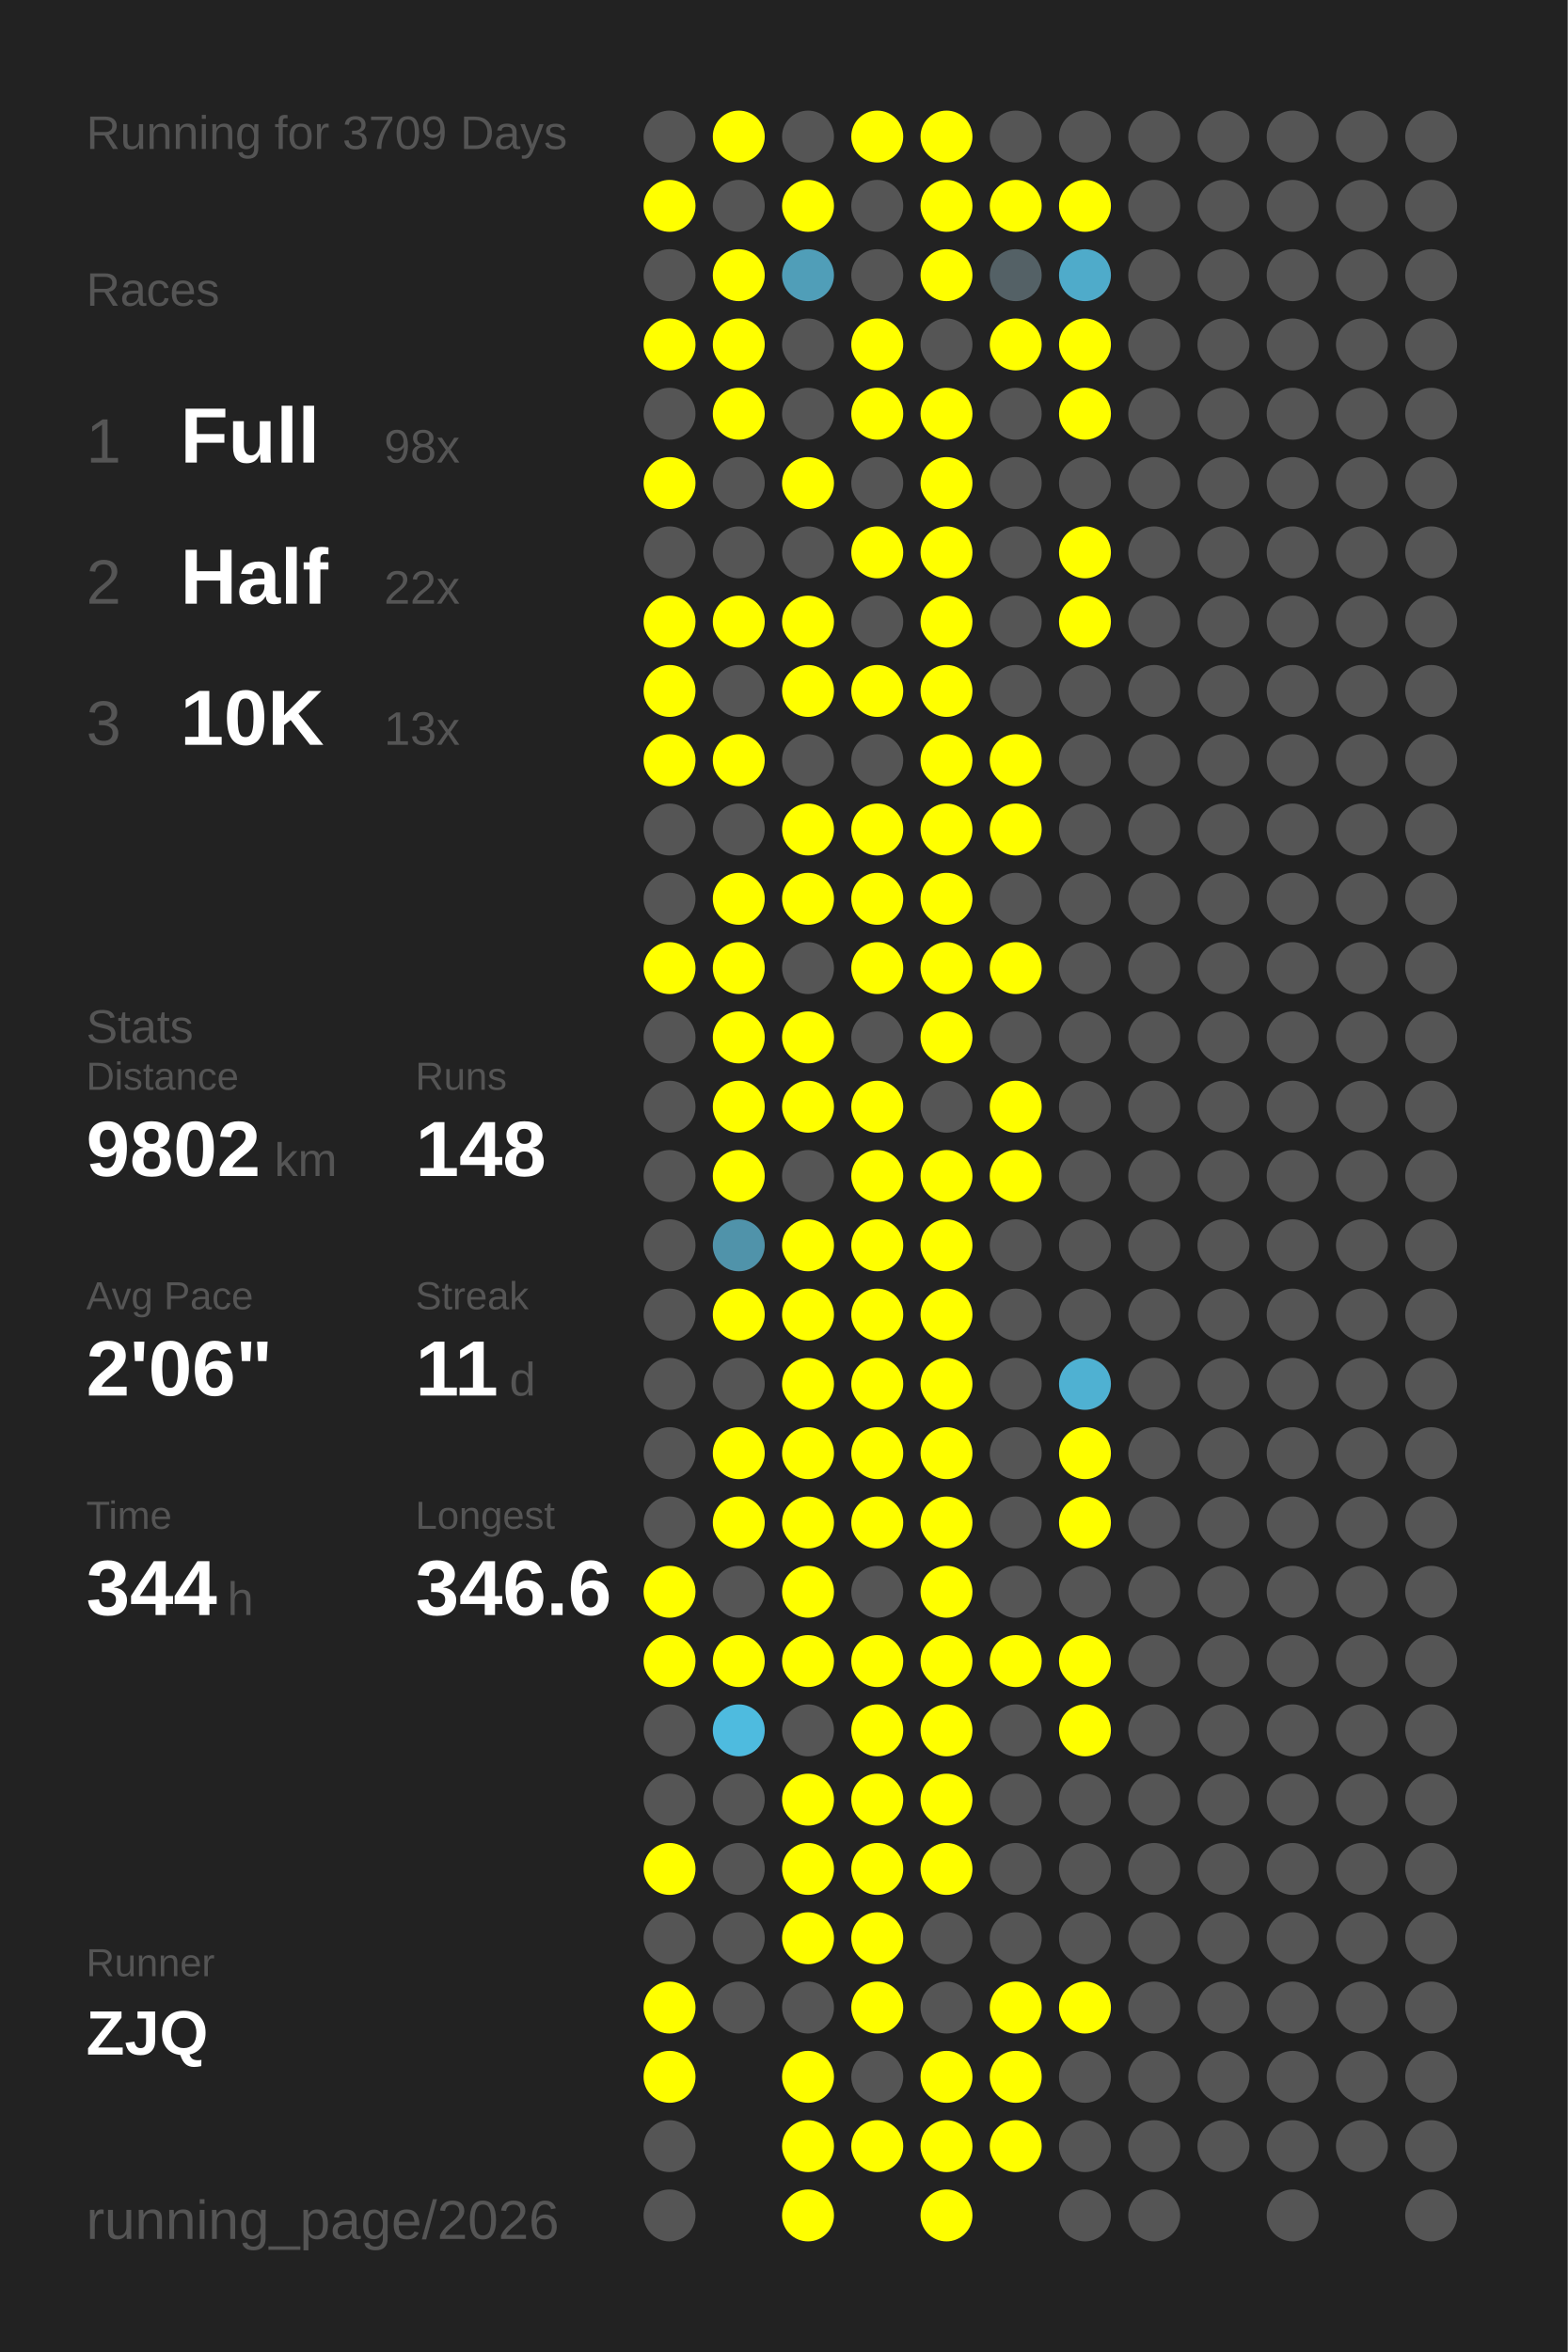
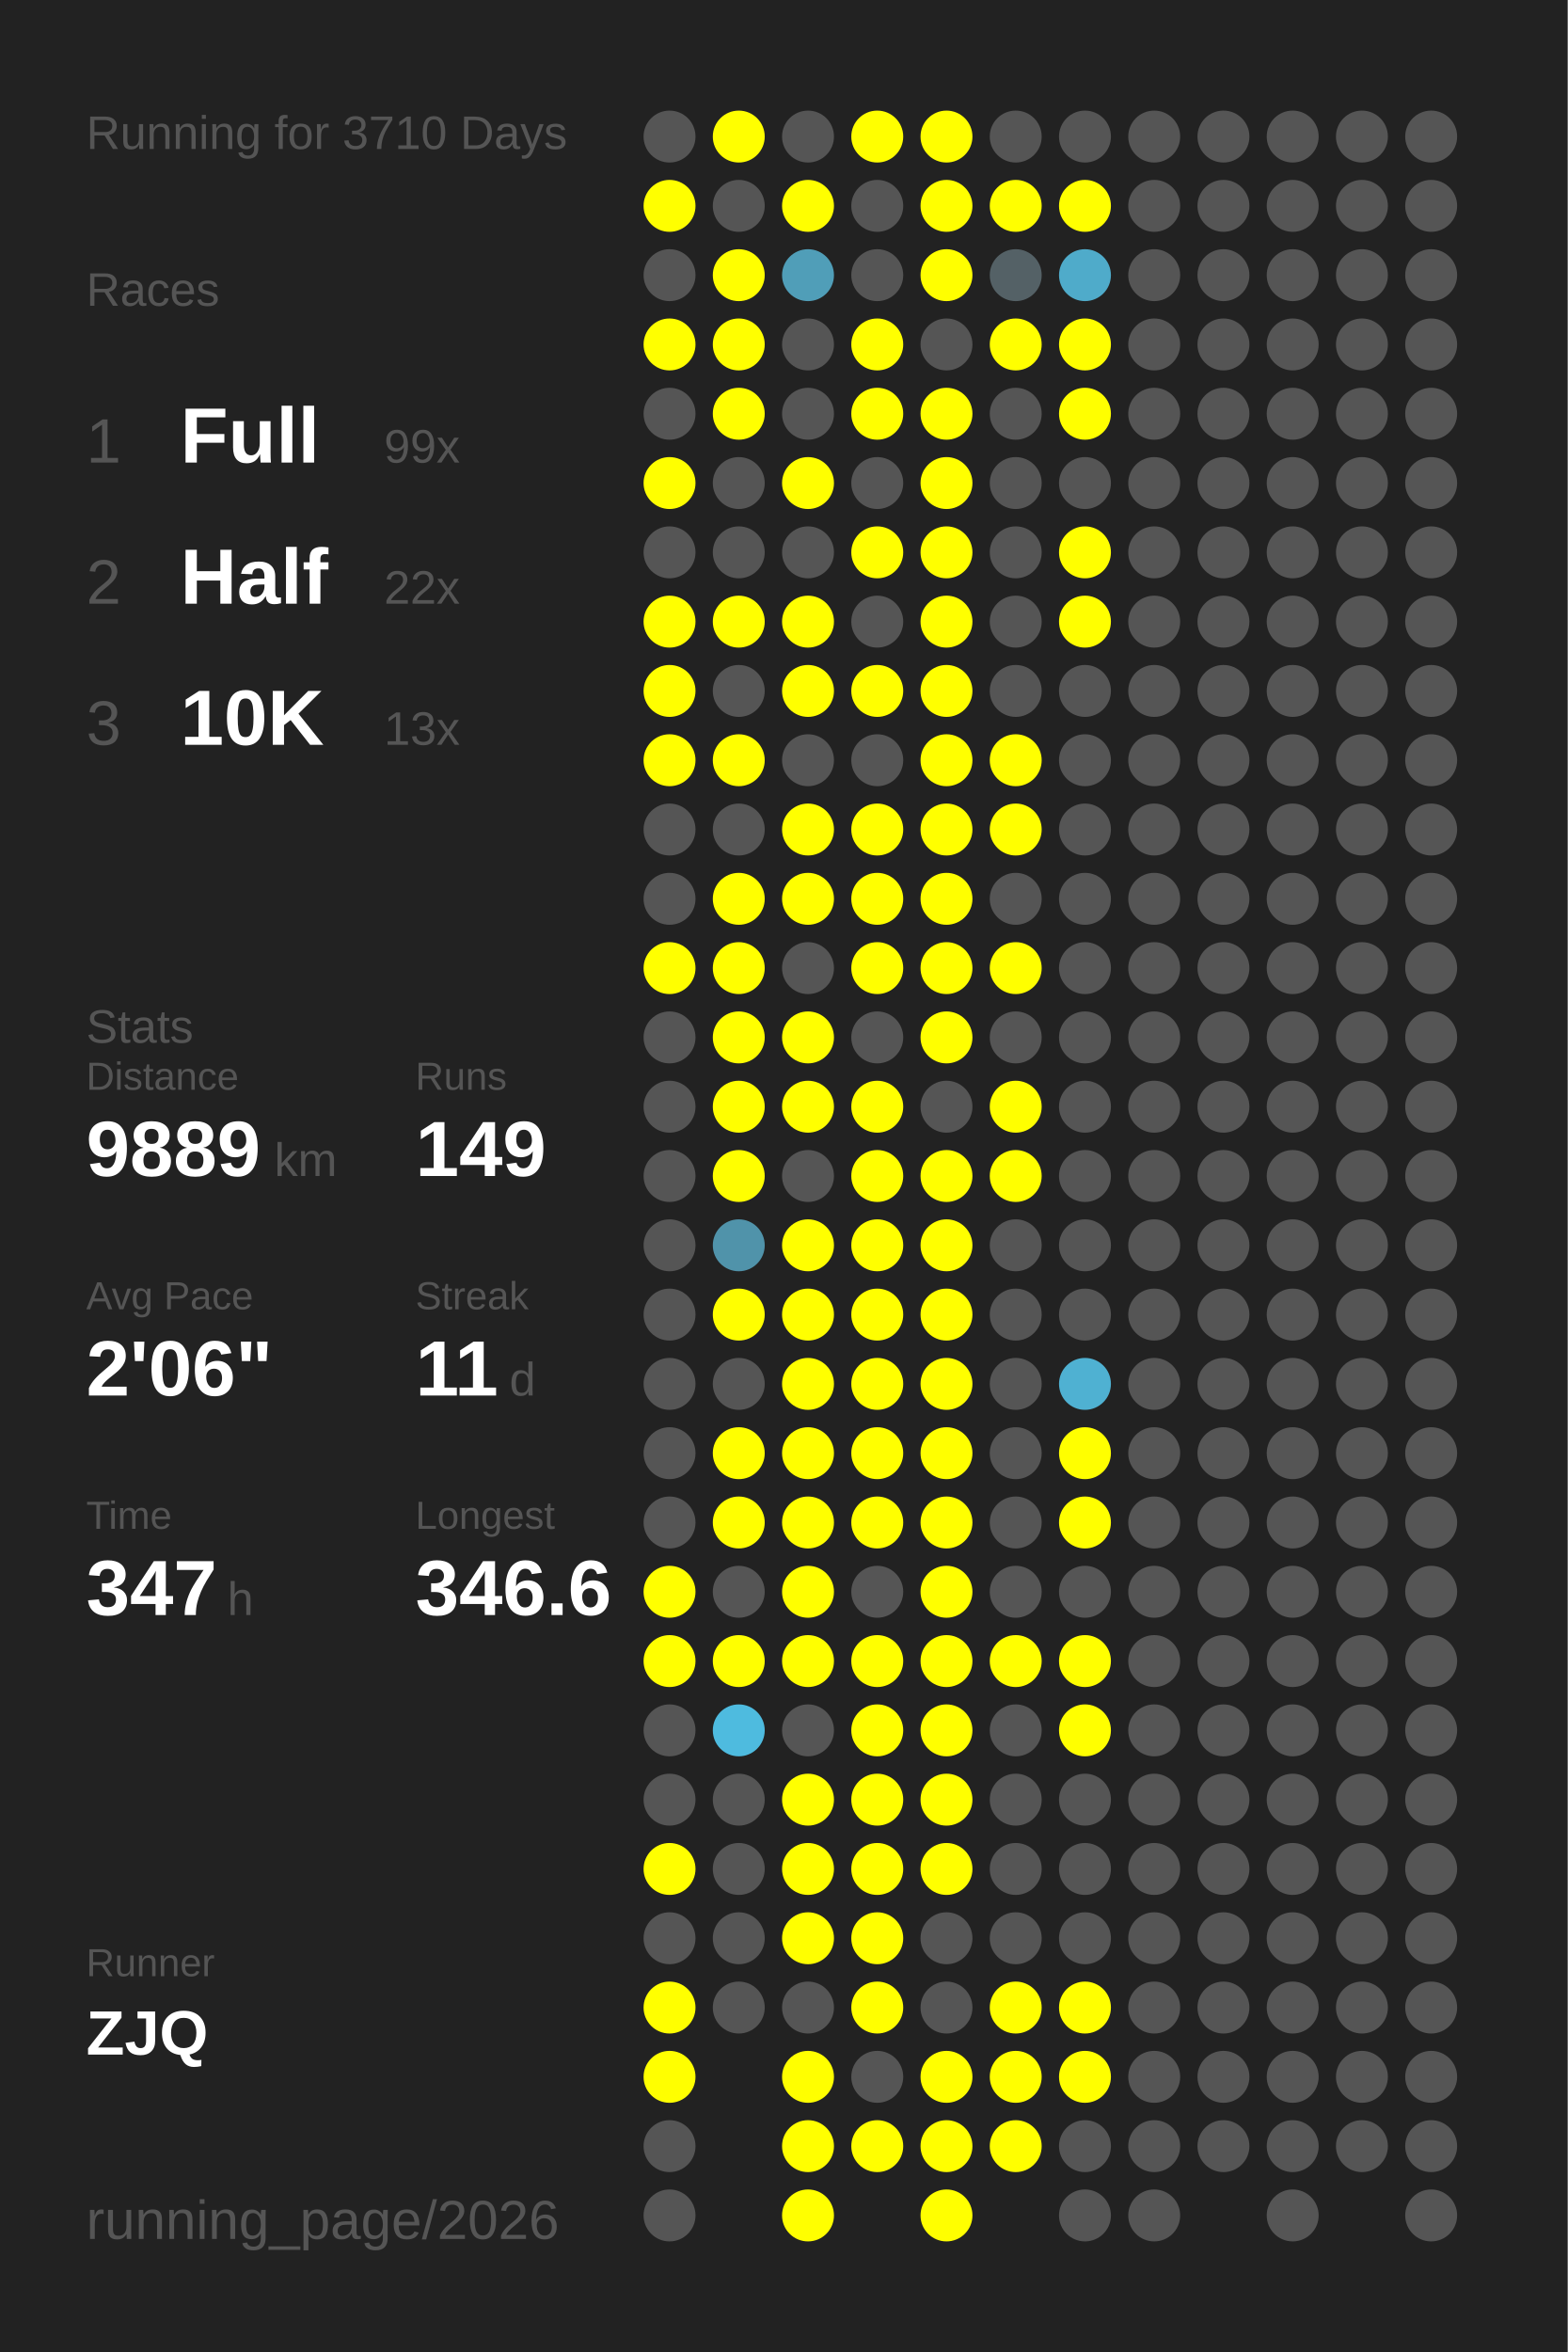
<svg xmlns="http://www.w3.org/2000/svg" baseProfile="full" height="300mm" version="1.1" viewBox="0,0,200,300" width="200mm">
  <defs />
  <rect fill="#222222" height="300" width="200" x="0" y="0" />
-   <text fill="#555555" style="font-size:6px; font-family:Arial;" x="11" y="19">Running for 3709 Days</text>
+   <text fill="#555555" style="font-size:6px; font-family:Arial;" x="11" y="19">Running for 3710 Days</text>
  <text fill="#555555" style="font-size:6px; font-family:Arial;" x="11" y="39">Races</text>
  <text fill="#555555" style="font-size:8px; font-family:Arial;" x="11" y="59">1</text>
  <text fill="#FFFFFF" style="font-size:10px; font-family:Arial; font-weight:bold;" x="23" y="59">Full</text>
-   <text fill="#555555" style="font-size:6px; font-family:Arial;" x="49" y="59">98x</text>
+   <text fill="#555555" style="font-size:6px; font-family:Arial;" x="49" y="59">99x</text>
  <text fill="#555555" style="font-size:8px; font-family:Arial;" x="11" y="77">2</text>
  <text fill="#FFFFFF" style="font-size:10px; font-family:Arial; font-weight:bold;" x="23" y="77">Half</text>
  <text fill="#555555" style="font-size:6px; font-family:Arial;" x="49" y="77">22x</text>
  <text fill="#555555" style="font-size:8px; font-family:Arial;" x="11" y="95">3</text>
  <text fill="#FFFFFF" style="font-size:10px; font-family:Arial; font-weight:bold;" x="23" y="95">10K</text>
  <text fill="#555555" style="font-size:6px; font-family:Arial;" x="49" y="95">13x</text>
  <text fill="#555555" style="font-size:6px; font-family:Arial;" x="11" y="133">Stats</text>
  <text fill="#555555" style="font-size:5px; font-family:Arial;" x="11" y="139">Distance</text>
-   <text fill="#FFFFFF" style="font-size:10px; font-family:Arial; font-weight:bold;" x="11" y="150">9802</text>
+   <text fill="#FFFFFF" style="font-size:10px; font-family:Arial; font-weight:bold;" x="11" y="150">9889</text>
  <text fill="#555555" style="font-size:6px; font-family:Arial;" x="35" y="150">km</text>
  <text fill="#555555" style="font-size:5px; font-family:Arial;" x="53" y="139">Runs</text>
-   <text fill="#FFFFFF" style="font-size:10px; font-family:Arial; font-weight:bold;" x="53" y="150">148</text>
+   <text fill="#FFFFFF" style="font-size:10px; font-family:Arial; font-weight:bold;" x="53" y="150">149</text>
  <text fill="#555555" style="font-size:5px; font-family:Arial;" x="11" y="167">Avg Pace</text>
  <text fill="#FFFFFF" style="font-size:10px; font-family:Arial; font-weight:bold;" x="11" y="178">2'06"</text>
  <text fill="#555555" style="font-size:5px; font-family:Arial;" x="53" y="167">Streak</text>
  <text fill="#FFFFFF" style="font-size:10px; font-family:Arial; font-weight:bold;" x="53" y="178">11</text>
  <text fill="#555555" style="font-size:6px; font-family:Arial;" x="65" y="178">d</text>
  <text fill="#555555" style="font-size:5px; font-family:Arial;" x="11" y="195">Time</text>
-   <text fill="#FFFFFF" style="font-size:10px; font-family:Arial; font-weight:bold;" x="11" y="206">344</text>
+   <text fill="#FFFFFF" style="font-size:10px; font-family:Arial; font-weight:bold;" x="11" y="206">347</text>
  <text fill="#555555" style="font-size:6px; font-family:Arial;" x="29" y="206">h</text>
  <text fill="#555555" style="font-size:5px; font-family:Arial;" x="53" y="195">Longest</text>
  <text fill="#FFFFFF" style="font-size:10px; font-family:Arial; font-weight:bold;" x="53" y="206">346.6</text>
  <text fill="#555555" style="font-size:5px; font-family:Arial;" x="11" y="252.065">Runner</text>
  <text fill="#FFFFFF" style="font-size:8px; font-family:Arial; font-weight:bold;" x="11" y="262.065">ZJQ</text>
  <text fill="#555555" style="font-size:7px; font-family:Arial;" x="11" y="285.581">running_page/2026</text>
  <circle cx="85.417" cy="17.419" fill="#555555" r="3.312" />
  <circle cx="85.417" cy="26.258" fill="#FFFF00" r="3.312" />
  <circle cx="85.417" cy="35.097" fill="#555555" r="3.312" />
  <circle cx="85.417" cy="43.935" fill="#FFFF00" r="3.312" />
  <circle cx="85.417" cy="52.774" fill="#555555" r="3.312" />
  <circle cx="85.417" cy="61.613" fill="#FFFF00" r="3.312" />
  <circle cx="85.417" cy="70.452" fill="#555555" r="3.312" />
  <circle cx="85.417" cy="79.29" fill="#FFFF00" r="3.312" />
  <circle cx="85.417" cy="88.129" fill="#FFFF00" r="3.312" />
  <circle cx="85.417" cy="96.968" fill="#FFFF00" r="3.312" />
  <circle cx="85.417" cy="105.806" fill="#555555" r="3.312" />
  <circle cx="85.417" cy="114.645" fill="#555555" r="3.312" />
  <circle cx="85.417" cy="123.484" fill="#FFFF00" r="3.312" />
  <circle cx="85.417" cy="132.323" fill="#555555" r="3.312" />
  <circle cx="85.417" cy="141.161" fill="#555555" r="3.312" />
  <circle cx="85.417" cy="150" fill="#555555" r="3.312" />
  <circle cx="85.417" cy="158.839" fill="#555555" r="3.312" />
  <circle cx="85.417" cy="167.677" fill="#555555" r="3.312" />
  <circle cx="85.417" cy="176.516" fill="#555555" r="3.312" />
  <circle cx="85.417" cy="185.355" fill="#555555" r="3.312" />
  <circle cx="85.417" cy="194.194" fill="#555555" r="3.312" />
  <circle cx="85.417" cy="203.032" fill="#FFFF00" r="3.312" />
  <circle cx="85.417" cy="211.871" fill="#FFFF00" r="3.312" />
  <circle cx="85.417" cy="220.71" fill="#555555" r="3.312" />
  <circle cx="85.417" cy="229.548" fill="#555555" r="3.312" />
  <circle cx="85.417" cy="238.387" fill="#FFFF00" r="3.312" />
  <circle cx="85.417" cy="247.226" fill="#555555" r="3.312" />
  <circle cx="85.417" cy="256.065" fill="#FFFF00" r="3.312" />
  <circle cx="85.417" cy="264.903" fill="#FFFF00" r="3.312" />
  <circle cx="85.417" cy="273.742" fill="#555555" r="3.312" />
  <circle cx="85.417" cy="282.581" fill="#555555" r="3.312" />
  <circle cx="94.25" cy="17.419" fill="#FFFF00" r="3.312" />
  <circle cx="94.25" cy="26.258" fill="#555555" r="3.312" />
  <circle cx="94.25" cy="35.097" fill="#FFFF00" r="3.312" />
  <circle cx="94.25" cy="43.935" fill="#FFFF00" r="3.312" />
  <circle cx="94.25" cy="52.774" fill="#FFFF00" r="3.312" />
  <circle cx="94.25" cy="61.613" fill="#555555" r="3.312" />
  <circle cx="94.25" cy="70.452" fill="#555555" r="3.312" />
  <circle cx="94.25" cy="79.29" fill="#FFFF00" r="3.312" />
  <circle cx="94.25" cy="88.129" fill="#555555" r="3.312" />
  <circle cx="94.25" cy="96.968" fill="#FFFF00" r="3.312" />
  <circle cx="94.25" cy="105.806" fill="#555555" r="3.312" />
  <circle cx="94.25" cy="114.645" fill="#FFFF00" r="3.312" />
  <circle cx="94.25" cy="123.484" fill="#FFFF00" r="3.312" />
  <circle cx="94.25" cy="132.323" fill="#FFFF00" r="3.312" />
  <circle cx="94.25" cy="141.161" fill="#FFFF00" r="3.312" />
  <circle cx="94.25" cy="150" fill="#FFFF00" r="3.312" />
  <circle cx="94.25" cy="158.839" fill="#5093aa" r="3.312" />
  <circle cx="94.25" cy="167.677" fill="#FFFF00" r="3.312" />
  <circle cx="94.25" cy="176.516" fill="#555555" r="3.312" />
  <circle cx="94.25" cy="185.355" fill="#FFFF00" r="3.312" />
  <circle cx="94.25" cy="194.194" fill="#FFFF00" r="3.312" />
  <circle cx="94.25" cy="203.032" fill="#555555" r="3.312" />
  <circle cx="94.25" cy="211.871" fill="#FFFF00" r="3.312" />
  <circle cx="94.25" cy="220.71" fill="#4ebbdf" r="3.312" />
  <circle cx="94.25" cy="229.548" fill="#555555" r="3.312" />
  <circle cx="94.25" cy="238.387" fill="#555555" r="3.312" />
  <circle cx="94.25" cy="247.226" fill="#555555" r="3.312" />
  <circle cx="94.25" cy="256.065" fill="#555555" r="3.312" />
  <circle cx="103.083" cy="17.419" fill="#555555" r="3.312" />
  <circle cx="103.083" cy="26.258" fill="#FFFF00" r="3.312" />
  <circle cx="103.083" cy="35.097" fill="#509eb8" r="3.312" />
  <circle cx="103.083" cy="43.935" fill="#555555" r="3.312" />
  <circle cx="103.083" cy="52.774" fill="#555555" r="3.312" />
  <circle cx="103.083" cy="61.613" fill="#FFFF00" r="3.312" />
  <circle cx="103.083" cy="70.452" fill="#555555" r="3.312" />
  <circle cx="103.083" cy="79.29" fill="#FFFF00" r="3.312" />
  <circle cx="103.083" cy="88.129" fill="#FFFF00" r="3.312" />
  <circle cx="103.083" cy="96.968" fill="#555555" r="3.312" />
  <circle cx="103.083" cy="105.806" fill="#FFFF00" r="3.312" />
  <circle cx="103.083" cy="114.645" fill="#FFFF00" r="3.312" />
  <circle cx="103.083" cy="123.484" fill="#555555" r="3.312" />
  <circle cx="103.083" cy="132.323" fill="#FFFF00" r="3.312" />
  <circle cx="103.083" cy="141.161" fill="#FFFF00" r="3.312" />
  <circle cx="103.083" cy="150" fill="#555555" r="3.312" />
  <circle cx="103.083" cy="158.839" fill="#FFFF00" r="3.312" />
  <circle cx="103.083" cy="167.677" fill="#FFFF00" r="3.312" />
  <circle cx="103.083" cy="176.516" fill="#FFFF00" r="3.312" />
  <circle cx="103.083" cy="185.355" fill="#FFFF00" r="3.312" />
  <circle cx="103.083" cy="194.194" fill="#FFFF00" r="3.312" />
  <circle cx="103.083" cy="203.032" fill="#FFFF00" r="3.312" />
  <circle cx="103.083" cy="211.871" fill="#FFFF00" r="3.312" />
  <circle cx="103.083" cy="220.71" fill="#555555" r="3.312" />
  <circle cx="103.083" cy="229.548" fill="#FFFF00" r="3.312" />
  <circle cx="103.083" cy="238.387" fill="#FFFF00" r="3.312" />
  <circle cx="103.083" cy="247.226" fill="#FFFF00" r="3.312" />
  <circle cx="103.083" cy="256.065" fill="#555555" r="3.312" />
  <circle cx="103.083" cy="264.903" fill="#FFFF00" r="3.312" />
  <circle cx="103.083" cy="273.742" fill="#FFFF00" r="3.312" />
  <circle cx="103.083" cy="282.581" fill="#FFFF00" r="3.312" />
  <circle cx="111.917" cy="17.419" fill="#FFFF00" r="3.312" />
  <circle cx="111.917" cy="26.258" fill="#555555" r="3.312" />
  <circle cx="111.917" cy="35.097" fill="#555555" r="3.312" />
  <circle cx="111.917" cy="43.935" fill="#FFFF00" r="3.312" />
  <circle cx="111.917" cy="52.774" fill="#FFFF00" r="3.312" />
  <circle cx="111.917" cy="61.613" fill="#555555" r="3.312" />
  <circle cx="111.917" cy="70.452" fill="#FFFF00" r="3.312" />
  <circle cx="111.917" cy="79.29" fill="#555555" r="3.312" />
  <circle cx="111.917" cy="88.129" fill="#FFFF00" r="3.312" />
  <circle cx="111.917" cy="96.968" fill="#555555" r="3.312" />
  <circle cx="111.917" cy="105.806" fill="#FFFF00" r="3.312" />
  <circle cx="111.917" cy="114.645" fill="#FFFF00" r="3.312" />
  <circle cx="111.917" cy="123.484" fill="#FFFF00" r="3.312" />
  <circle cx="111.917" cy="132.323" fill="#555555" r="3.312" />
  <circle cx="111.917" cy="141.161" fill="#FFFF00" r="3.312" />
  <circle cx="111.917" cy="150" fill="#FFFF00" r="3.312" />
  <circle cx="111.917" cy="158.839" fill="#FFFF00" r="3.312" />
  <circle cx="111.917" cy="167.677" fill="#FFFF00" r="3.312" />
  <circle cx="111.917" cy="176.516" fill="#FFFF00" r="3.312" />
  <circle cx="111.917" cy="185.355" fill="#FFFF00" r="3.312" />
  <circle cx="111.917" cy="194.194" fill="#FFFF00" r="3.312" />
  <circle cx="111.917" cy="203.032" fill="#555555" r="3.312" />
  <circle cx="111.917" cy="211.871" fill="#FFFF00" r="3.312" />
  <circle cx="111.917" cy="220.71" fill="#FFFF00" r="3.312" />
  <circle cx="111.917" cy="229.548" fill="#FFFF00" r="3.312" />
  <circle cx="111.917" cy="238.387" fill="#FFFF00" r="3.312" />
  <circle cx="111.917" cy="247.226" fill="#FFFF00" r="3.312" />
  <circle cx="111.917" cy="256.065" fill="#FFFF00" r="3.312" />
  <circle cx="111.917" cy="264.903" fill="#555555" r="3.312" />
  <circle cx="111.917" cy="273.742" fill="#FFFF00" r="3.312" />
  <circle cx="120.75" cy="17.419" fill="#FFFF00" r="3.312" />
  <circle cx="120.75" cy="26.258" fill="#FFFF00" r="3.312" />
  <circle cx="120.75" cy="35.097" fill="#FFFF00" r="3.312" />
  <circle cx="120.75" cy="43.935" fill="#555555" r="3.312" />
  <circle cx="120.75" cy="52.774" fill="#FFFF00" r="3.312" />
  <circle cx="120.75" cy="61.613" fill="#FFFF00" r="3.312" />
  <circle cx="120.75" cy="70.452" fill="#FFFF00" r="3.312" />
  <circle cx="120.75" cy="79.29" fill="#FFFF00" r="3.312" />
  <circle cx="120.75" cy="88.129" fill="#FFFF00" r="3.312" />
  <circle cx="120.75" cy="96.968" fill="#FFFF00" r="3.312" />
  <circle cx="120.75" cy="105.806" fill="#FFFF00" r="3.312" />
  <circle cx="120.75" cy="114.645" fill="#FFFF00" r="3.312" />
  <circle cx="120.75" cy="123.484" fill="#FFFF00" r="3.312" />
  <circle cx="120.75" cy="132.323" fill="#FFFF00" r="3.312" />
  <circle cx="120.75" cy="141.161" fill="#555555" r="3.312" />
  <circle cx="120.75" cy="150" fill="#FFFF00" r="3.312" />
  <circle cx="120.75" cy="158.839" fill="#FFFF00" r="3.312" />
  <circle cx="120.75" cy="167.677" fill="#FFFF00" r="3.312" />
  <circle cx="120.75" cy="176.516" fill="#FFFF00" r="3.312" />
  <circle cx="120.75" cy="185.355" fill="#FFFF00" r="3.312" />
  <circle cx="120.75" cy="194.194" fill="#FFFF00" r="3.312" />
  <circle cx="120.75" cy="203.032" fill="#FFFF00" r="3.312" />
  <circle cx="120.75" cy="211.871" fill="#FFFF00" r="3.312" />
  <circle cx="120.75" cy="220.71" fill="#FFFF00" r="3.312" />
  <circle cx="120.75" cy="229.548" fill="#FFFF00" r="3.312" />
  <circle cx="120.75" cy="238.387" fill="#FFFF00" r="3.312" />
  <circle cx="120.75" cy="247.226" fill="#555555" r="3.312" />
  <circle cx="120.75" cy="256.065" fill="#555555" r="3.312" />
  <circle cx="120.75" cy="264.903" fill="#FFFF00" r="3.312" />
  <circle cx="120.75" cy="273.742" fill="#FFFF00" r="3.312" />
  <circle cx="120.75" cy="282.581" fill="#FFFF00" r="3.312" />
  <circle cx="129.583" cy="17.419" fill="#555555" r="3.312" />
  <circle cx="129.583" cy="26.258" fill="#FFFF00" r="3.312" />
  <circle cx="129.583" cy="35.097" fill="#546166" r="3.312" />
  <circle cx="129.583" cy="43.935" fill="#FFFF00" r="3.312" />
  <circle cx="129.583" cy="52.774" fill="#555555" r="3.312" />
  <circle cx="129.583" cy="61.613" fill="#555555" r="3.312" />
  <circle cx="129.583" cy="70.452" fill="#555555" r="3.312" />
  <circle cx="129.583" cy="79.29" fill="#555555" r="3.312" />
  <circle cx="129.583" cy="88.129" fill="#555555" r="3.312" />
  <circle cx="129.583" cy="96.968" fill="#FFFF00" r="3.312" />
  <circle cx="129.583" cy="105.806" fill="#FFFF00" r="3.312" />
  <circle cx="129.583" cy="114.645" fill="#555555" r="3.312" />
  <circle cx="129.583" cy="123.484" fill="#FFFF00" r="3.312" />
  <circle cx="129.583" cy="132.323" fill="#555555" r="3.312" />
  <circle cx="129.583" cy="141.161" fill="#FFFF00" r="3.312" />
  <circle cx="129.583" cy="150" fill="#FFFF00" r="3.312" />
  <circle cx="129.583" cy="158.839" fill="#555555" r="3.312" />
  <circle cx="129.583" cy="167.677" fill="#555555" r="3.312" />
  <circle cx="129.583" cy="176.516" fill="#555555" r="3.312" />
  <circle cx="129.583" cy="185.355" fill="#555555" r="3.312" />
  <circle cx="129.583" cy="194.194" fill="#555555" r="3.312" />
  <circle cx="129.583" cy="203.032" fill="#555555" r="3.312" />
  <circle cx="129.583" cy="211.871" fill="#FFFF00" r="3.312" />
  <circle cx="129.583" cy="220.71" fill="#555555" r="3.312" />
  <circle cx="129.583" cy="229.548" fill="#555555" r="3.312" />
  <circle cx="129.583" cy="238.387" fill="#555555" r="3.312" />
  <circle cx="129.583" cy="247.226" fill="#555555" r="3.312" />
  <circle cx="129.583" cy="256.065" fill="#FFFF00" r="3.312" />
  <circle cx="129.583" cy="264.903" fill="#FFFF00" r="3.312" />
  <circle cx="129.583" cy="273.742" fill="#FFFF00" r="3.312" />
  <circle cx="138.417" cy="17.419" fill="#555555" r="3.312" />
  <circle cx="138.417" cy="26.258" fill="#FFFF00" r="3.312" />
  <circle cx="138.417" cy="35.097" fill="#4fabca" r="3.312" />
  <circle cx="138.417" cy="43.935" fill="#FFFF00" r="3.312" />
  <circle cx="138.417" cy="52.774" fill="#FFFF00" r="3.312" />
  <circle cx="138.417" cy="61.613" fill="#555555" r="3.312" />
  <circle cx="138.417" cy="70.452" fill="#FFFF00" r="3.312" />
  <circle cx="138.417" cy="79.29" fill="#FFFF00" r="3.312" />
  <circle cx="138.417" cy="88.129" fill="#555555" r="3.312" />
  <circle cx="138.417" cy="96.968" fill="#555555" r="3.312" />
  <circle cx="138.417" cy="105.806" fill="#555555" r="3.312" />
  <circle cx="138.417" cy="114.645" fill="#555555" r="3.312" />
  <circle cx="138.417" cy="123.484" fill="#555555" r="3.312" />
  <circle cx="138.417" cy="132.323" fill="#555555" r="3.312" />
  <circle cx="138.417" cy="141.161" fill="#555555" r="3.312" />
  <circle cx="138.417" cy="150" fill="#555555" r="3.312" />
  <circle cx="138.417" cy="158.839" fill="#555555" r="3.312" />
  <circle cx="138.417" cy="167.677" fill="#555555" r="3.312" />
  <circle cx="138.417" cy="176.516" fill="#4fb1d2" r="3.312" />
  <circle cx="138.417" cy="185.355" fill="#FFFF00" r="3.312" />
  <circle cx="138.417" cy="194.194" fill="#FFFF00" r="3.312" />
  <circle cx="138.417" cy="203.032" fill="#555555" r="3.312" />
  <circle cx="138.417" cy="211.871" fill="#FFFF00" r="3.312" />
  <circle cx="138.417" cy="220.71" fill="#FFFF00" r="3.312" />
  <circle cx="138.417" cy="229.548" fill="#555555" r="3.312" />
  <circle cx="138.417" cy="238.387" fill="#555555" r="3.312" />
  <circle cx="138.417" cy="247.226" fill="#555555" r="3.312" />
  <circle cx="138.417" cy="256.065" fill="#FFFF00" r="3.312" />
-   <circle cx="138.417" cy="264.903" fill="#555555" r="3.312" />
+   <circle cx="138.417" cy="264.903" fill="#FFFF00" r="3.312" />
  <circle cx="138.417" cy="273.742" fill="#555555" r="3.312" />
  <circle cx="138.417" cy="282.581" fill="#555555" r="3.312" />
  <circle cx="147.25" cy="17.419" fill="#555555" r="3.312" />
  <circle cx="147.25" cy="26.258" fill="#555555" r="3.312" />
  <circle cx="147.25" cy="35.097" fill="#555555" r="3.312" />
  <circle cx="147.25" cy="43.935" fill="#555555" r="3.312" />
  <circle cx="147.25" cy="52.774" fill="#555555" r="3.312" />
  <circle cx="147.25" cy="61.613" fill="#555555" r="3.312" />
  <circle cx="147.25" cy="70.452" fill="#555555" r="3.312" />
  <circle cx="147.25" cy="79.29" fill="#555555" r="3.312" />
  <circle cx="147.25" cy="88.129" fill="#555555" r="3.312" />
  <circle cx="147.25" cy="96.968" fill="#555555" r="3.312" />
  <circle cx="147.25" cy="105.806" fill="#555555" r="3.312" />
  <circle cx="147.25" cy="114.645" fill="#555555" r="3.312" />
  <circle cx="147.25" cy="123.484" fill="#555555" r="3.312" />
  <circle cx="147.25" cy="132.323" fill="#555555" r="3.312" />
  <circle cx="147.25" cy="141.161" fill="#555555" r="3.312" />
  <circle cx="147.25" cy="150" fill="#555555" r="3.312" />
  <circle cx="147.25" cy="158.839" fill="#555555" r="3.312" />
  <circle cx="147.25" cy="167.677" fill="#555555" r="3.312" />
  <circle cx="147.25" cy="176.516" fill="#555555" r="3.312" />
  <circle cx="147.25" cy="185.355" fill="#555555" r="3.312" />
  <circle cx="147.25" cy="194.194" fill="#555555" r="3.312" />
  <circle cx="147.25" cy="203.032" fill="#555555" r="3.312" />
  <circle cx="147.25" cy="211.871" fill="#555555" r="3.312" />
  <circle cx="147.25" cy="220.71" fill="#555555" r="3.312" />
  <circle cx="147.25" cy="229.548" fill="#555555" r="3.312" />
  <circle cx="147.25" cy="238.387" fill="#555555" r="3.312" />
  <circle cx="147.25" cy="247.226" fill="#555555" r="3.312" />
  <circle cx="147.25" cy="256.065" fill="#555555" r="3.312" />
  <circle cx="147.25" cy="264.903" fill="#555555" r="3.312" />
  <circle cx="147.25" cy="273.742" fill="#555555" r="3.312" />
  <circle cx="147.25" cy="282.581" fill="#555555" r="3.312" />
  <circle cx="156.083" cy="17.419" fill="#555555" r="3.312" />
  <circle cx="156.083" cy="26.258" fill="#555555" r="3.312" />
  <circle cx="156.083" cy="35.097" fill="#555555" r="3.312" />
  <circle cx="156.083" cy="43.935" fill="#555555" r="3.312" />
  <circle cx="156.083" cy="52.774" fill="#555555" r="3.312" />
  <circle cx="156.083" cy="61.613" fill="#555555" r="3.312" />
  <circle cx="156.083" cy="70.452" fill="#555555" r="3.312" />
  <circle cx="156.083" cy="79.29" fill="#555555" r="3.312" />
  <circle cx="156.083" cy="88.129" fill="#555555" r="3.312" />
  <circle cx="156.083" cy="96.968" fill="#555555" r="3.312" />
  <circle cx="156.083" cy="105.806" fill="#555555" r="3.312" />
  <circle cx="156.083" cy="114.645" fill="#555555" r="3.312" />
  <circle cx="156.083" cy="123.484" fill="#555555" r="3.312" />
  <circle cx="156.083" cy="132.323" fill="#555555" r="3.312" />
  <circle cx="156.083" cy="141.161" fill="#555555" r="3.312" />
  <circle cx="156.083" cy="150" fill="#555555" r="3.312" />
  <circle cx="156.083" cy="158.839" fill="#555555" r="3.312" />
  <circle cx="156.083" cy="167.677" fill="#555555" r="3.312" />
  <circle cx="156.083" cy="176.516" fill="#555555" r="3.312" />
  <circle cx="156.083" cy="185.355" fill="#555555" r="3.312" />
  <circle cx="156.083" cy="194.194" fill="#555555" r="3.312" />
  <circle cx="156.083" cy="203.032" fill="#555555" r="3.312" />
  <circle cx="156.083" cy="211.871" fill="#555555" r="3.312" />
  <circle cx="156.083" cy="220.71" fill="#555555" r="3.312" />
  <circle cx="156.083" cy="229.548" fill="#555555" r="3.312" />
  <circle cx="156.083" cy="238.387" fill="#555555" r="3.312" />
  <circle cx="156.083" cy="247.226" fill="#555555" r="3.312" />
  <circle cx="156.083" cy="256.065" fill="#555555" r="3.312" />
  <circle cx="156.083" cy="264.903" fill="#555555" r="3.312" />
  <circle cx="156.083" cy="273.742" fill="#555555" r="3.312" />
  <circle cx="164.917" cy="17.419" fill="#555555" r="3.312" />
  <circle cx="164.917" cy="26.258" fill="#555555" r="3.312" />
  <circle cx="164.917" cy="35.097" fill="#555555" r="3.312" />
  <circle cx="164.917" cy="43.935" fill="#555555" r="3.312" />
  <circle cx="164.917" cy="52.774" fill="#555555" r="3.312" />
  <circle cx="164.917" cy="61.613" fill="#555555" r="3.312" />
  <circle cx="164.917" cy="70.452" fill="#555555" r="3.312" />
  <circle cx="164.917" cy="79.29" fill="#555555" r="3.312" />
  <circle cx="164.917" cy="88.129" fill="#555555" r="3.312" />
  <circle cx="164.917" cy="96.968" fill="#555555" r="3.312" />
  <circle cx="164.917" cy="105.806" fill="#555555" r="3.312" />
  <circle cx="164.917" cy="114.645" fill="#555555" r="3.312" />
  <circle cx="164.917" cy="123.484" fill="#555555" r="3.312" />
  <circle cx="164.917" cy="132.323" fill="#555555" r="3.312" />
  <circle cx="164.917" cy="141.161" fill="#555555" r="3.312" />
  <circle cx="164.917" cy="150" fill="#555555" r="3.312" />
  <circle cx="164.917" cy="158.839" fill="#555555" r="3.312" />
  <circle cx="164.917" cy="167.677" fill="#555555" r="3.312" />
  <circle cx="164.917" cy="176.516" fill="#555555" r="3.312" />
  <circle cx="164.917" cy="185.355" fill="#555555" r="3.312" />
  <circle cx="164.917" cy="194.194" fill="#555555" r="3.312" />
  <circle cx="164.917" cy="203.032" fill="#555555" r="3.312" />
  <circle cx="164.917" cy="211.871" fill="#555555" r="3.312" />
  <circle cx="164.917" cy="220.71" fill="#555555" r="3.312" />
  <circle cx="164.917" cy="229.548" fill="#555555" r="3.312" />
  <circle cx="164.917" cy="238.387" fill="#555555" r="3.312" />
  <circle cx="164.917" cy="247.226" fill="#555555" r="3.312" />
  <circle cx="164.917" cy="256.065" fill="#555555" r="3.312" />
  <circle cx="164.917" cy="264.903" fill="#555555" r="3.312" />
  <circle cx="164.917" cy="273.742" fill="#555555" r="3.312" />
  <circle cx="164.917" cy="282.581" fill="#555555" r="3.312" />
  <circle cx="173.75" cy="17.419" fill="#555555" r="3.312" />
  <circle cx="173.75" cy="26.258" fill="#555555" r="3.312" />
  <circle cx="173.75" cy="35.097" fill="#555555" r="3.312" />
  <circle cx="173.75" cy="43.935" fill="#555555" r="3.312" />
  <circle cx="173.75" cy="52.774" fill="#555555" r="3.312" />
  <circle cx="173.75" cy="61.613" fill="#555555" r="3.312" />
  <circle cx="173.75" cy="70.452" fill="#555555" r="3.312" />
  <circle cx="173.75" cy="79.29" fill="#555555" r="3.312" />
  <circle cx="173.75" cy="88.129" fill="#555555" r="3.312" />
  <circle cx="173.75" cy="96.968" fill="#555555" r="3.312" />
  <circle cx="173.75" cy="105.806" fill="#555555" r="3.312" />
  <circle cx="173.75" cy="114.645" fill="#555555" r="3.312" />
  <circle cx="173.75" cy="123.484" fill="#555555" r="3.312" />
  <circle cx="173.75" cy="132.323" fill="#555555" r="3.312" />
  <circle cx="173.75" cy="141.161" fill="#555555" r="3.312" />
  <circle cx="173.75" cy="150" fill="#555555" r="3.312" />
  <circle cx="173.75" cy="158.839" fill="#555555" r="3.312" />
  <circle cx="173.75" cy="167.677" fill="#555555" r="3.312" />
  <circle cx="173.75" cy="176.516" fill="#555555" r="3.312" />
  <circle cx="173.75" cy="185.355" fill="#555555" r="3.312" />
  <circle cx="173.75" cy="194.194" fill="#555555" r="3.312" />
  <circle cx="173.75" cy="203.032" fill="#555555" r="3.312" />
  <circle cx="173.75" cy="211.871" fill="#555555" r="3.312" />
  <circle cx="173.75" cy="220.71" fill="#555555" r="3.312" />
  <circle cx="173.75" cy="229.548" fill="#555555" r="3.312" />
  <circle cx="173.75" cy="238.387" fill="#555555" r="3.312" />
  <circle cx="173.75" cy="247.226" fill="#555555" r="3.312" />
  <circle cx="173.75" cy="256.065" fill="#555555" r="3.312" />
  <circle cx="173.75" cy="264.903" fill="#555555" r="3.312" />
  <circle cx="173.75" cy="273.742" fill="#555555" r="3.312" />
  <circle cx="182.583" cy="17.419" fill="#555555" r="3.312" />
  <circle cx="182.583" cy="26.258" fill="#555555" r="3.312" />
  <circle cx="182.583" cy="35.097" fill="#555555" r="3.312" />
  <circle cx="182.583" cy="43.935" fill="#555555" r="3.312" />
  <circle cx="182.583" cy="52.774" fill="#555555" r="3.312" />
  <circle cx="182.583" cy="61.613" fill="#555555" r="3.312" />
  <circle cx="182.583" cy="70.452" fill="#555555" r="3.312" />
  <circle cx="182.583" cy="79.29" fill="#555555" r="3.312" />
  <circle cx="182.583" cy="88.129" fill="#555555" r="3.312" />
  <circle cx="182.583" cy="96.968" fill="#555555" r="3.312" />
  <circle cx="182.583" cy="105.806" fill="#555555" r="3.312" />
  <circle cx="182.583" cy="114.645" fill="#555555" r="3.312" />
  <circle cx="182.583" cy="123.484" fill="#555555" r="3.312" />
  <circle cx="182.583" cy="132.323" fill="#555555" r="3.312" />
  <circle cx="182.583" cy="141.161" fill="#555555" r="3.312" />
  <circle cx="182.583" cy="150" fill="#555555" r="3.312" />
  <circle cx="182.583" cy="158.839" fill="#555555" r="3.312" />
  <circle cx="182.583" cy="167.677" fill="#555555" r="3.312" />
  <circle cx="182.583" cy="176.516" fill="#555555" r="3.312" />
  <circle cx="182.583" cy="185.355" fill="#555555" r="3.312" />
  <circle cx="182.583" cy="194.194" fill="#555555" r="3.312" />
  <circle cx="182.583" cy="203.032" fill="#555555" r="3.312" />
  <circle cx="182.583" cy="211.871" fill="#555555" r="3.312" />
  <circle cx="182.583" cy="220.71" fill="#555555" r="3.312" />
  <circle cx="182.583" cy="229.548" fill="#555555" r="3.312" />
  <circle cx="182.583" cy="238.387" fill="#555555" r="3.312" />
  <circle cx="182.583" cy="247.226" fill="#555555" r="3.312" />
  <circle cx="182.583" cy="256.065" fill="#555555" r="3.312" />
  <circle cx="182.583" cy="264.903" fill="#555555" r="3.312" />
  <circle cx="182.583" cy="273.742" fill="#555555" r="3.312" />
  <circle cx="182.583" cy="282.581" fill="#555555" r="3.312" />
</svg>
